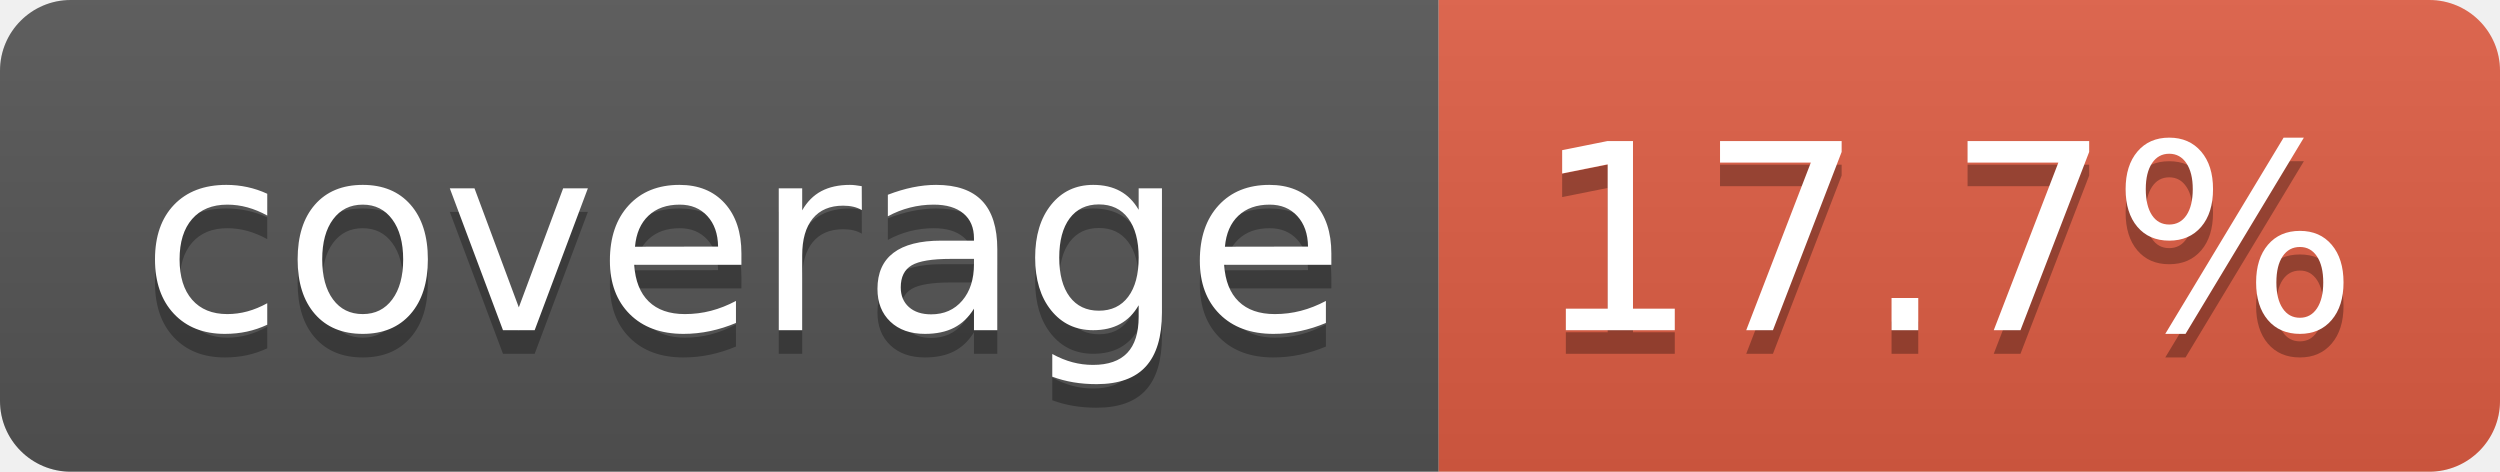
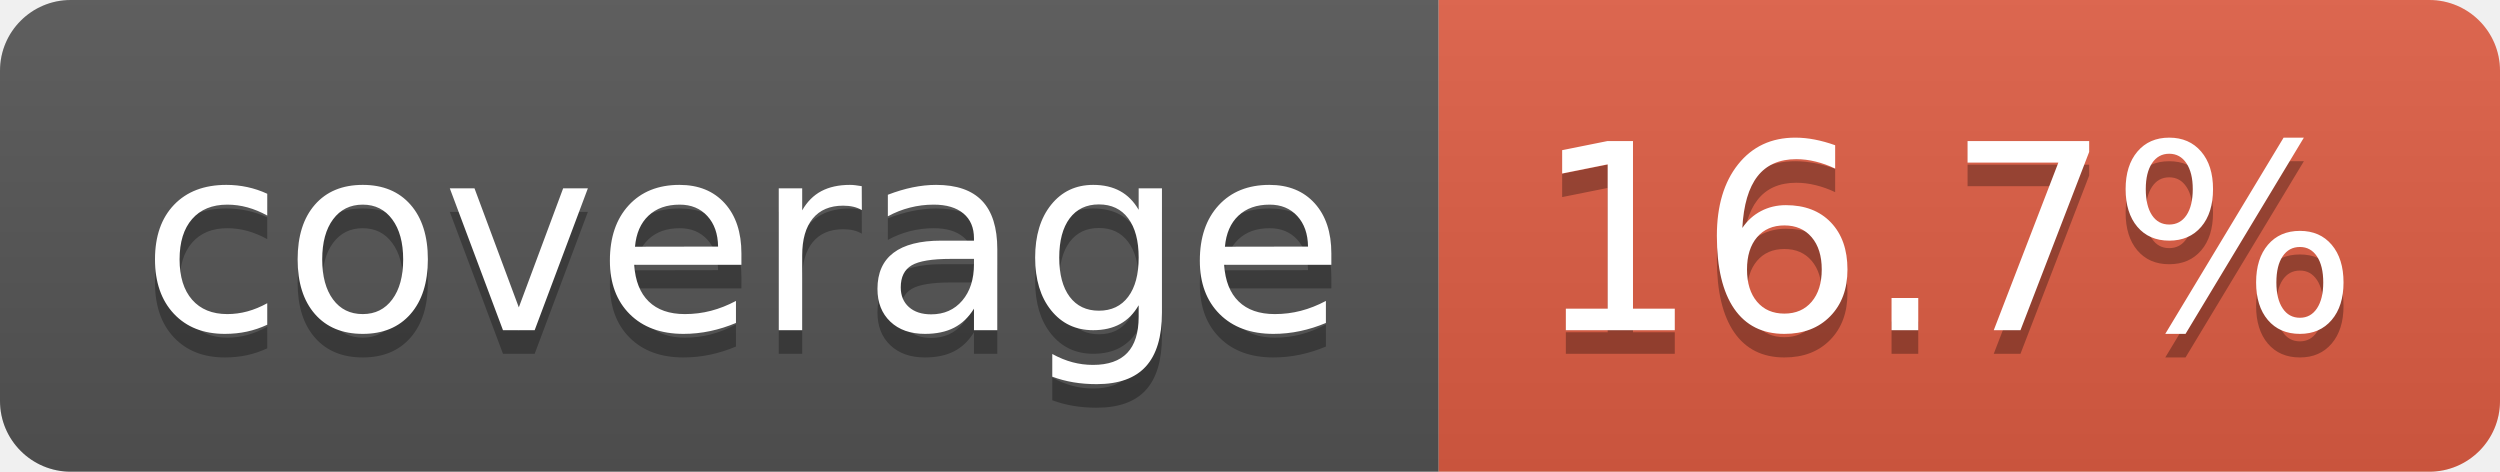
- <svg xmlns="http://www.w3.org/2000/svg" width="106" height="20" role="img" aria-label="coverage: 17.7%">
+ <svg xmlns="http://www.w3.org/2000/svg" width="106" height="20" role="img" aria-label="coverage: 16.7%">
  <linearGradient id="s" x2="0" y2="100%">
    <stop offset="0" stop-color="#bbb" stop-opacity=".1" />
    <stop offset="1" stop-opacity=".1" />
  </linearGradient>
  <clipPath id="r">
    <rect width="106" height="20" rx="3" fill="#fff" />
  </clipPath>
  <g clip-path="url(#r)">
    <rect width="61" height="20" fill="#555" />
    <rect x="61" width="45" height="20" fill="#e05d44" />
    <rect width="106" height="20" fill="url(#s)" />
  </g>
  <g fill="#fff" text-anchor="middle" font-family="Verdana,Geneva,DejaVu Sans,sans-serif" text-rendering="geometricPrecision" font-size="110">
    <text aria-hidden="true" x="315" y="150" fill="#010101" fill-opacity=".3" transform="scale(.1)" textLength="510">coverage</text>
    <text x="315" y="140" transform="scale(.1)" fill="#fff" textLength="510">coverage</text>
-     <text aria-hidden="true" x="825" y="150" fill="#010101" fill-opacity=".3" transform="scale(.1)" textLength="350">17.7%</text>
-     <text x="825" y="140" transform="scale(.1)" fill="#fff" textLength="350">17.7%</text>
+     <text aria-hidden="true" x="825" y="150" fill="#010101" fill-opacity=".3" transform="scale(.1)" textLength="350">16.7%</text>
+     <text x="825" y="140" transform="scale(.1)" fill="#fff" textLength="350">16.7%</text>
  </g>
</svg>
